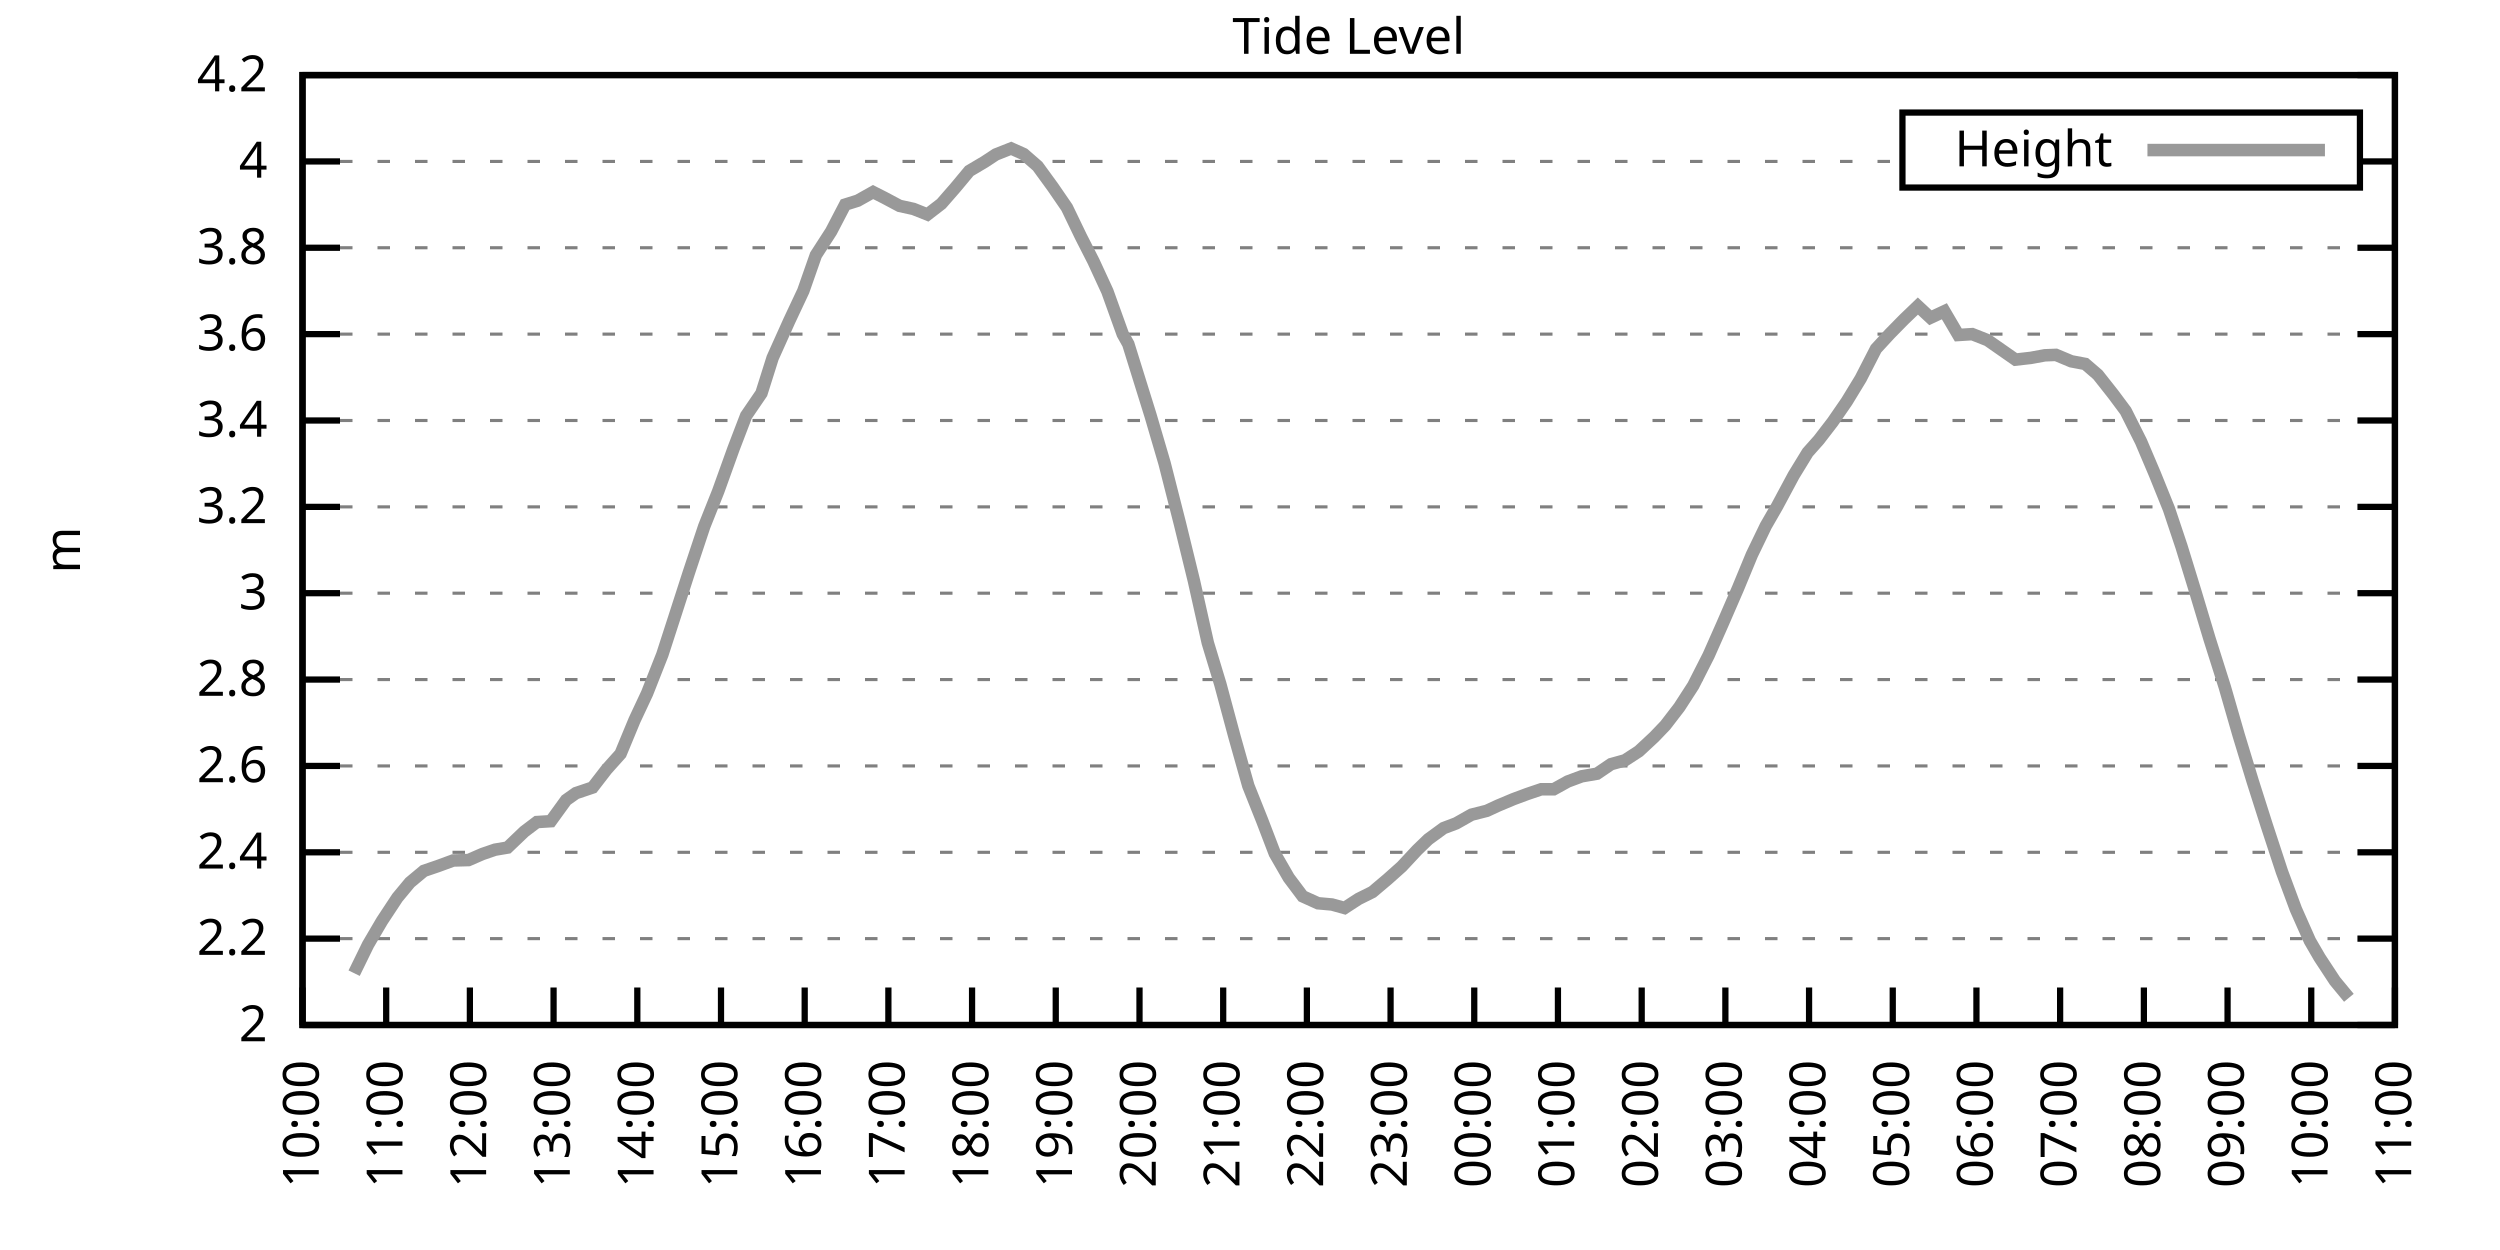
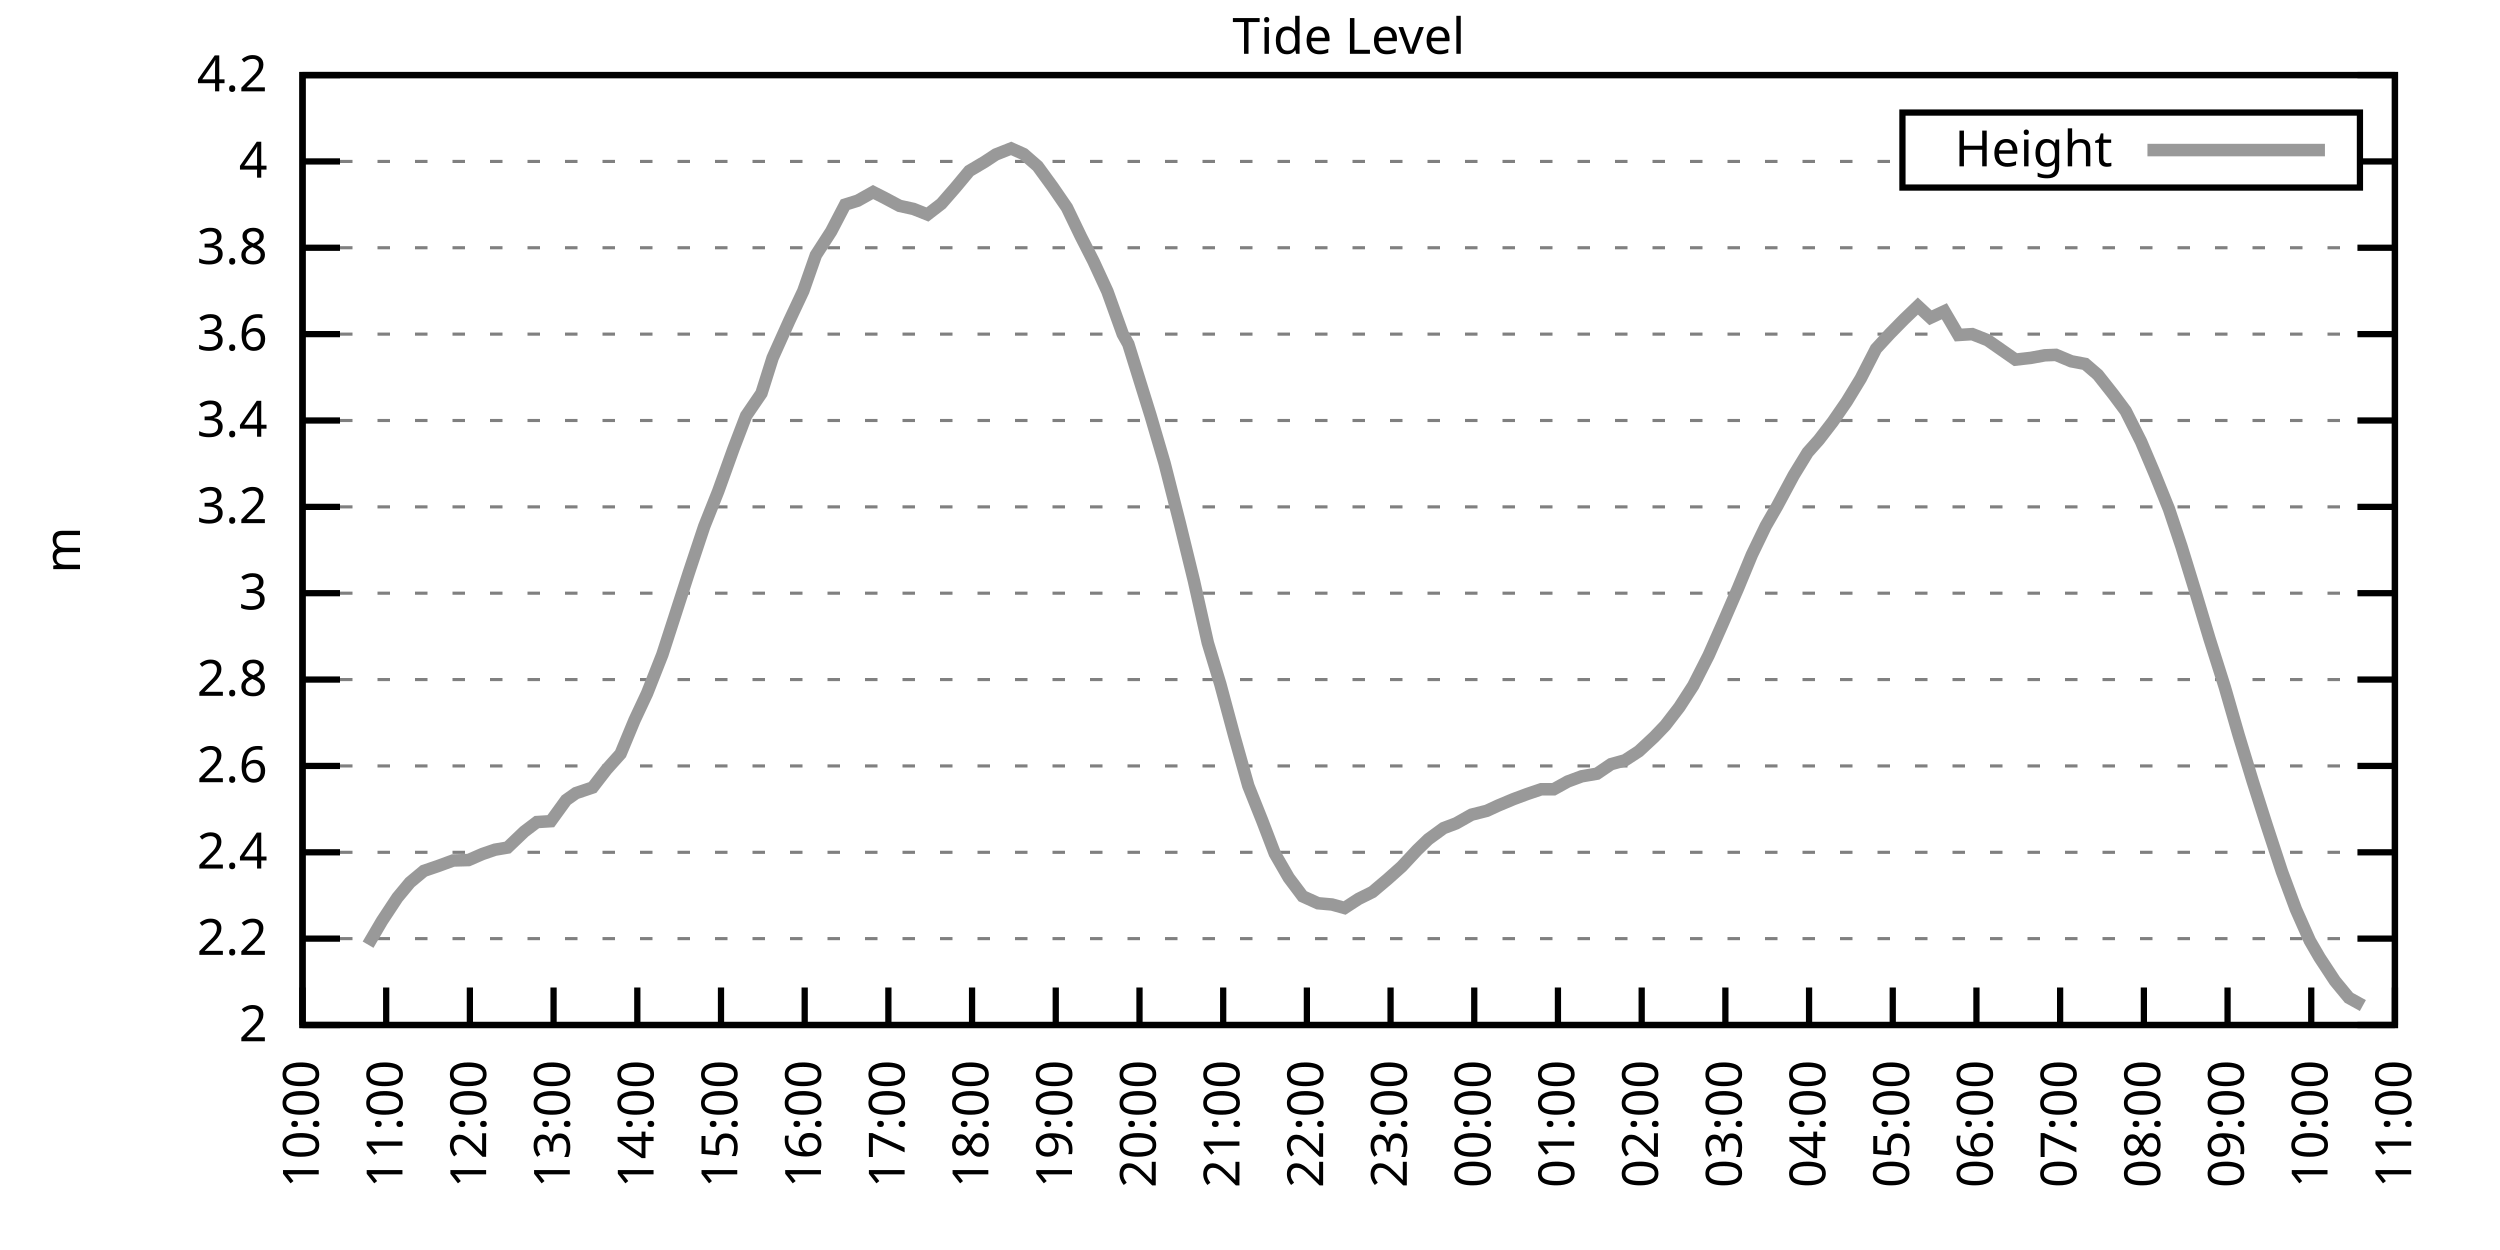
<svg xmlns="http://www.w3.org/2000/svg" xmlns:xlink="http://www.w3.org/1999/xlink" width="400" height="200" viewBox="0 0 400 200">
  <g id="gnuplot_canvas">
    <rect x="0" y="0" width="400" height="200" fill="none" />
    <defs>
      <circle id="gpDot" r="0.5" stroke-width="0.5" stroke="currentColor" />
      <path id="gpPt0" stroke-width="0.333" stroke="currentColor" d="M-1,0 h2 M0,-1 v2" />
      <path id="gpPt1" stroke-width="0.333" stroke="currentColor" d="M-1,-1 L1,1 M1,-1 L-1,1" />
      <path id="gpPt2" stroke-width="0.333" stroke="currentColor" d="M-1,0 L1,0 M0,-1 L0,1 M-1,-1 L1,1 M-1,1 L1,-1" />
      <rect id="gpPt3" stroke-width="0.333" stroke="currentColor" x="-1" y="-1" width="2" height="2" />
      <rect id="gpPt4" stroke-width="0.333" stroke="currentColor" fill="currentColor" x="-1" y="-1" width="2" height="2" />
      <circle id="gpPt5" stroke-width="0.333" stroke="currentColor" cx="0" cy="0" r="1" />
      <use xlink:href="#gpPt5" id="gpPt6" fill="currentColor" stroke="none" />
      <path id="gpPt7" stroke-width="0.333" stroke="currentColor" d="M0,-1.33 L-1.33,0.67 L1.33,0.67 z" />
      <use xlink:href="#gpPt7" id="gpPt8" fill="currentColor" stroke="none" />
      <use xlink:href="#gpPt7" id="gpPt9" stroke="currentColor" transform="rotate(180)" />
      <use xlink:href="#gpPt9" id="gpPt10" fill="currentColor" stroke="none" />
      <use xlink:href="#gpPt3" id="gpPt11" stroke="currentColor" transform="rotate(45)" />
      <use xlink:href="#gpPt11" id="gpPt12" fill="currentColor" stroke="none" />
      <path id="gpPt13" stroke-width="0.333" stroke="currentColor" d="M0,1.330 L1.265,0.411 L0.782,-1.067 L-0.782,-1.076 L-1.265,0.411 z" />
      <use xlink:href="#gpPt13" id="gpPt14" fill="currentColor" stroke="none" />
      <filter id="textbox" filterUnits="objectBoundingBox" x="0" y="0" height="1" width="1">
        <feFlood flood-color="white" flood-opacity="1" result="bgnd" />
        <feComposite in="SourceGraphic" in2="bgnd" operator="atop" />
      </filter>
      <filter id="greybox" filterUnits="objectBoundingBox" x="0" y="0" height="1" width="1">
        <feFlood flood-color="lightgrey" flood-opacity="1" result="grey" />
        <feComposite in="SourceGraphic" in2="grey" operator="atop" />
      </filter>
    </defs>
    <g fill="none" color="white" stroke="currentColor" stroke-width="1.00" stroke-linecap="butt" stroke-linejoin="miter">
</g>
    <g fill="none" color="black" stroke="currentColor" stroke-width="1.00" stroke-linecap="butt" stroke-linejoin="miter">
      <g stroke="none" shape-rendering="crispEdges">
        <polygon fill="rgb(255, 255, 255)" points="48.40,164.00 383.18,164.00 383.18,12.02 48.40,12.02 " />
      </g>
    </g>
    <g fill="none" color="black" stroke="currentColor" stroke-width="1.00" stroke-linecap="butt" stroke-linejoin="miter">
</g>
    <g fill="none" color="black" stroke="black" stroke-width="0.50" stroke-linecap="butt" stroke-linejoin="miter">
</g>
    <g fill="none" color="gray" stroke="currentColor" stroke-width="0.50" stroke-linecap="butt" stroke-linejoin="miter">
      <path stroke="gray" stroke-dasharray="2,4" class="gridline" d="M48.40,164.00 L383.19,164.00  " />
    </g>
    <g fill="none" color="gray" stroke="gray" stroke-width="1.00" stroke-linecap="butt" stroke-linejoin="miter">
</g>
    <g fill="none" color="black" stroke="currentColor" stroke-width="1.00" stroke-linecap="butt" stroke-linejoin="miter">
      <path stroke="black" d="M48.40,164.00 L54.40,164.00 M383.19,164.00 L377.19,164.00  " />
      <g transform="translate(42.80,166.60)" stroke="none" fill="black" font-family="Sans" font-size="8.00" text-anchor="end">
        <text>
          <tspan font-family="Sans"> 2</tspan>
        </text>
      </g>
    </g>
    <g fill="none" color="black" stroke="currentColor" stroke-width="1.00" stroke-linecap="butt" stroke-linejoin="miter">
</g>
    <g fill="none" color="black" stroke="black" stroke-width="0.50" stroke-linecap="butt" stroke-linejoin="miter">
</g>
    <g fill="none" color="gray" stroke="currentColor" stroke-width="0.50" stroke-linecap="butt" stroke-linejoin="miter">
      <path stroke="gray" stroke-dasharray="2,4" class="gridline" d="M48.40,150.18 L383.19,150.18  " />
    </g>
    <g fill="none" color="gray" stroke="gray" stroke-width="1.00" stroke-linecap="butt" stroke-linejoin="miter">
</g>
    <g fill="none" color="black" stroke="currentColor" stroke-width="1.00" stroke-linecap="butt" stroke-linejoin="miter">
      <path stroke="black" d="M48.40,150.18 L54.40,150.18 M383.19,150.18 L377.19,150.18  " />
      <g transform="translate(42.80,152.78)" stroke="none" fill="black" font-family="Sans" font-size="8.00" text-anchor="end">
        <text>
          <tspan font-family="Sans"> 2.2</tspan>
        </text>
      </g>
    </g>
    <g fill="none" color="black" stroke="currentColor" stroke-width="1.00" stroke-linecap="butt" stroke-linejoin="miter">
</g>
    <g fill="none" color="black" stroke="black" stroke-width="0.50" stroke-linecap="butt" stroke-linejoin="miter">
</g>
    <g fill="none" color="gray" stroke="currentColor" stroke-width="0.50" stroke-linecap="butt" stroke-linejoin="miter">
      <path stroke="gray" stroke-dasharray="2,4" class="gridline" d="M48.40,136.37 L383.19,136.37  " />
    </g>
    <g fill="none" color="gray" stroke="gray" stroke-width="1.00" stroke-linecap="butt" stroke-linejoin="miter">
</g>
    <g fill="none" color="black" stroke="currentColor" stroke-width="1.00" stroke-linecap="butt" stroke-linejoin="miter">
      <path stroke="black" d="M48.40,136.37 L54.40,136.37 M383.19,136.37 L377.19,136.37  " />
      <g transform="translate(42.80,138.97)" stroke="none" fill="black" font-family="Sans" font-size="8.00" text-anchor="end">
        <text>
          <tspan font-family="Sans"> 2.4</tspan>
        </text>
      </g>
    </g>
    <g fill="none" color="black" stroke="currentColor" stroke-width="1.00" stroke-linecap="butt" stroke-linejoin="miter">
</g>
    <g fill="none" color="black" stroke="black" stroke-width="0.50" stroke-linecap="butt" stroke-linejoin="miter">
</g>
    <g fill="none" color="gray" stroke="currentColor" stroke-width="0.50" stroke-linecap="butt" stroke-linejoin="miter">
      <path stroke="gray" stroke-dasharray="2,4" class="gridline" d="M48.40,122.55 L383.19,122.55  " />
    </g>
    <g fill="none" color="gray" stroke="gray" stroke-width="1.00" stroke-linecap="butt" stroke-linejoin="miter">
</g>
    <g fill="none" color="black" stroke="currentColor" stroke-width="1.00" stroke-linecap="butt" stroke-linejoin="miter">
      <path stroke="black" d="M48.40,122.55 L54.40,122.55 M383.19,122.55 L377.19,122.55  " />
      <g transform="translate(42.80,125.15)" stroke="none" fill="black" font-family="Sans" font-size="8.00" text-anchor="end">
        <text>
          <tspan font-family="Sans"> 2.6</tspan>
        </text>
      </g>
    </g>
    <g fill="none" color="black" stroke="currentColor" stroke-width="1.00" stroke-linecap="butt" stroke-linejoin="miter">
</g>
    <g fill="none" color="black" stroke="black" stroke-width="0.50" stroke-linecap="butt" stroke-linejoin="miter">
</g>
    <g fill="none" color="gray" stroke="currentColor" stroke-width="0.50" stroke-linecap="butt" stroke-linejoin="miter">
      <path stroke="gray" stroke-dasharray="2,4" class="gridline" d="M48.40,108.73 L383.19,108.73  " />
    </g>
    <g fill="none" color="gray" stroke="gray" stroke-width="1.00" stroke-linecap="butt" stroke-linejoin="miter">
</g>
    <g fill="none" color="black" stroke="currentColor" stroke-width="1.00" stroke-linecap="butt" stroke-linejoin="miter">
      <path stroke="black" d="M48.40,108.73 L54.40,108.73 M383.19,108.73 L377.19,108.73  " />
      <g transform="translate(42.80,111.33)" stroke="none" fill="black" font-family="Sans" font-size="8.00" text-anchor="end">
        <text>
          <tspan font-family="Sans"> 2.8</tspan>
        </text>
      </g>
    </g>
    <g fill="none" color="black" stroke="currentColor" stroke-width="1.00" stroke-linecap="butt" stroke-linejoin="miter">
</g>
    <g fill="none" color="black" stroke="black" stroke-width="0.50" stroke-linecap="butt" stroke-linejoin="miter">
</g>
    <g fill="none" color="gray" stroke="currentColor" stroke-width="0.50" stroke-linecap="butt" stroke-linejoin="miter">
      <path stroke="gray" stroke-dasharray="2,4" class="gridline" d="M48.40,94.91 L383.19,94.91  " />
    </g>
    <g fill="none" color="gray" stroke="gray" stroke-width="1.00" stroke-linecap="butt" stroke-linejoin="miter">
</g>
    <g fill="none" color="black" stroke="currentColor" stroke-width="1.00" stroke-linecap="butt" stroke-linejoin="miter">
      <path stroke="black" d="M48.40,94.91 L54.40,94.91 M383.19,94.91 L377.19,94.91  " />
      <g transform="translate(42.80,97.51)" stroke="none" fill="black" font-family="Sans" font-size="8.00" text-anchor="end">
        <text>
          <tspan font-family="Sans"> 3</tspan>
        </text>
      </g>
    </g>
    <g fill="none" color="black" stroke="currentColor" stroke-width="1.00" stroke-linecap="butt" stroke-linejoin="miter">
</g>
    <g fill="none" color="black" stroke="black" stroke-width="0.50" stroke-linecap="butt" stroke-linejoin="miter">
</g>
    <g fill="none" color="gray" stroke="currentColor" stroke-width="0.50" stroke-linecap="butt" stroke-linejoin="miter">
      <path stroke="gray" stroke-dasharray="2,4" class="gridline" d="M48.40,81.10 L383.19,81.10  " />
    </g>
    <g fill="none" color="gray" stroke="gray" stroke-width="1.00" stroke-linecap="butt" stroke-linejoin="miter">
</g>
    <g fill="none" color="black" stroke="currentColor" stroke-width="1.00" stroke-linecap="butt" stroke-linejoin="miter">
      <path stroke="black" d="M48.40,81.10 L54.40,81.10 M383.19,81.10 L377.19,81.10  " />
      <g transform="translate(42.80,83.70)" stroke="none" fill="black" font-family="Sans" font-size="8.00" text-anchor="end">
        <text>
          <tspan font-family="Sans"> 3.2</tspan>
        </text>
      </g>
    </g>
    <g fill="none" color="black" stroke="currentColor" stroke-width="1.00" stroke-linecap="butt" stroke-linejoin="miter">
</g>
    <g fill="none" color="black" stroke="black" stroke-width="0.50" stroke-linecap="butt" stroke-linejoin="miter">
</g>
    <g fill="none" color="gray" stroke="currentColor" stroke-width="0.50" stroke-linecap="butt" stroke-linejoin="miter">
      <path stroke="gray" stroke-dasharray="2,4" class="gridline" d="M48.40,67.28 L383.19,67.28  " />
    </g>
    <g fill="none" color="gray" stroke="gray" stroke-width="1.00" stroke-linecap="butt" stroke-linejoin="miter">
</g>
    <g fill="none" color="black" stroke="currentColor" stroke-width="1.00" stroke-linecap="butt" stroke-linejoin="miter">
      <path stroke="black" d="M48.40,67.28 L54.40,67.28 M383.19,67.28 L377.19,67.28  " />
      <g transform="translate(42.80,69.88)" stroke="none" fill="black" font-family="Sans" font-size="8.00" text-anchor="end">
        <text>
          <tspan font-family="Sans"> 3.4</tspan>
        </text>
      </g>
    </g>
    <g fill="none" color="black" stroke="currentColor" stroke-width="1.00" stroke-linecap="butt" stroke-linejoin="miter">
</g>
    <g fill="none" color="black" stroke="black" stroke-width="0.50" stroke-linecap="butt" stroke-linejoin="miter">
</g>
    <g fill="none" color="gray" stroke="currentColor" stroke-width="0.50" stroke-linecap="butt" stroke-linejoin="miter">
      <path stroke="gray" stroke-dasharray="2,4" class="gridline" d="M48.40,53.46 L383.19,53.46  " />
    </g>
    <g fill="none" color="gray" stroke="gray" stroke-width="1.00" stroke-linecap="butt" stroke-linejoin="miter">
</g>
    <g fill="none" color="black" stroke="currentColor" stroke-width="1.00" stroke-linecap="butt" stroke-linejoin="miter">
      <path stroke="black" d="M48.40,53.46 L54.40,53.46 M383.19,53.46 L377.19,53.46  " />
      <g transform="translate(42.80,56.06)" stroke="none" fill="black" font-family="Sans" font-size="8.00" text-anchor="end">
        <text>
          <tspan font-family="Sans"> 3.6</tspan>
        </text>
      </g>
    </g>
    <g fill="none" color="black" stroke="currentColor" stroke-width="1.00" stroke-linecap="butt" stroke-linejoin="miter">
</g>
    <g fill="none" color="black" stroke="black" stroke-width="0.50" stroke-linecap="butt" stroke-linejoin="miter">
</g>
    <g fill="none" color="gray" stroke="currentColor" stroke-width="0.50" stroke-linecap="butt" stroke-linejoin="miter">
      <path stroke="gray" stroke-dasharray="2,4" class="gridline" d="M48.40,39.64 L383.19,39.64  " />
    </g>
    <g fill="none" color="gray" stroke="gray" stroke-width="1.00" stroke-linecap="butt" stroke-linejoin="miter">
</g>
    <g fill="none" color="black" stroke="currentColor" stroke-width="1.00" stroke-linecap="butt" stroke-linejoin="miter">
      <path stroke="black" d="M48.40,39.64 L54.40,39.64 M383.19,39.64 L377.19,39.64  " />
      <g transform="translate(42.80,42.24)" stroke="none" fill="black" font-family="Sans" font-size="8.00" text-anchor="end">
        <text>
          <tspan font-family="Sans"> 3.8</tspan>
        </text>
      </g>
    </g>
    <g fill="none" color="black" stroke="currentColor" stroke-width="1.00" stroke-linecap="butt" stroke-linejoin="miter">
</g>
    <g fill="none" color="black" stroke="black" stroke-width="0.50" stroke-linecap="butt" stroke-linejoin="miter">
</g>
    <g fill="none" color="gray" stroke="currentColor" stroke-width="0.50" stroke-linecap="butt" stroke-linejoin="miter">
      <path stroke="gray" stroke-dasharray="2,4" class="gridline" d="M48.40,25.83 L304.39,25.83 M377.59,25.83 L383.19,25.83  " />
    </g>
    <g fill="none" color="gray" stroke="gray" stroke-width="1.00" stroke-linecap="butt" stroke-linejoin="miter">
</g>
    <g fill="none" color="black" stroke="currentColor" stroke-width="1.00" stroke-linecap="butt" stroke-linejoin="miter">
      <path stroke="black" d="M48.40,25.83 L54.40,25.83 M383.19,25.83 L377.19,25.83  " />
      <g transform="translate(42.80,28.43)" stroke="none" fill="black" font-family="Sans" font-size="8.00" text-anchor="end">
        <text>
          <tspan font-family="Sans"> 4</tspan>
        </text>
      </g>
    </g>
    <g fill="none" color="black" stroke="currentColor" stroke-width="1.00" stroke-linecap="butt" stroke-linejoin="miter">
</g>
    <g fill="none" color="black" stroke="black" stroke-width="0.50" stroke-linecap="butt" stroke-linejoin="miter">
</g>
    <g fill="none" color="gray" stroke="currentColor" stroke-width="0.50" stroke-linecap="butt" stroke-linejoin="miter">
      <path stroke="gray" stroke-dasharray="2,4" class="gridline" d="M48.40,12.01 L383.19,12.01  " />
    </g>
    <g fill="none" color="gray" stroke="gray" stroke-width="1.00" stroke-linecap="butt" stroke-linejoin="miter">
</g>
    <g fill="none" color="black" stroke="currentColor" stroke-width="1.00" stroke-linecap="butt" stroke-linejoin="miter">
      <path stroke="black" d="M48.40,12.01 L54.40,12.01 M383.19,12.01 L377.19,12.01  " />
      <g transform="translate(42.80,14.61)" stroke="none" fill="black" font-family="Sans" font-size="8.00" text-anchor="end">
        <text>
          <tspan font-family="Sans"> 4.2</tspan>
        </text>
      </g>
    </g>
    <g fill="none" color="black" stroke="currentColor" stroke-width="1.00" stroke-linecap="butt" stroke-linejoin="miter">
      <path stroke="black" d="M48.40,164.00 L48.40,158.00  " />
      <g transform="translate(51.00,169.60) rotate(270.00)" stroke="none" fill="black" font-family="Sans" font-size="8.00" text-anchor="end">
        <text>
          <tspan font-family="Sans">10:00</tspan>
        </text>
      </g>
    </g>
    <g fill="none" color="black" stroke="currentColor" stroke-width="1.00" stroke-linecap="butt" stroke-linejoin="miter">
      <path stroke="black" d="M61.79,164.00 L61.79,158.00  " />
      <g transform="translate(64.39,169.60) rotate(270.00)" stroke="none" fill="black" font-family="Sans" font-size="8.00" text-anchor="end">
        <text>
          <tspan font-family="Sans">11:00</tspan>
        </text>
      </g>
    </g>
    <g fill="none" color="black" stroke="currentColor" stroke-width="1.00" stroke-linecap="butt" stroke-linejoin="miter">
      <path stroke="black" d="M75.18,164.00 L75.18,158.00  " />
      <g transform="translate(77.78,169.60) rotate(270.00)" stroke="none" fill="black" font-family="Sans" font-size="8.00" text-anchor="end">
        <text>
          <tspan font-family="Sans">12:00</tspan>
        </text>
      </g>
    </g>
    <g fill="none" color="black" stroke="currentColor" stroke-width="1.00" stroke-linecap="butt" stroke-linejoin="miter">
      <path stroke="black" d="M88.57,164.00 L88.57,158.00  " />
      <g transform="translate(91.17,169.60) rotate(270.00)" stroke="none" fill="black" font-family="Sans" font-size="8.00" text-anchor="end">
        <text>
          <tspan font-family="Sans">13:00</tspan>
        </text>
      </g>
    </g>
    <g fill="none" color="black" stroke="currentColor" stroke-width="1.00" stroke-linecap="butt" stroke-linejoin="miter">
      <path stroke="black" d="M101.97,164.00 L101.97,158.00  " />
      <g transform="translate(104.57,169.60) rotate(270.00)" stroke="none" fill="black" font-family="Sans" font-size="8.00" text-anchor="end">
        <text>
          <tspan font-family="Sans">14:00</tspan>
        </text>
      </g>
    </g>
    <g fill="none" color="black" stroke="currentColor" stroke-width="1.00" stroke-linecap="butt" stroke-linejoin="miter">
      <path stroke="black" d="M115.36,164.00 L115.36,158.00  " />
      <g transform="translate(117.96,169.60) rotate(270.00)" stroke="none" fill="black" font-family="Sans" font-size="8.00" text-anchor="end">
        <text>
          <tspan font-family="Sans">15:00</tspan>
        </text>
      </g>
    </g>
    <g fill="none" color="black" stroke="currentColor" stroke-width="1.00" stroke-linecap="butt" stroke-linejoin="miter">
      <path stroke="black" d="M128.75,164.00 L128.75,158.00  " />
      <g transform="translate(131.35,169.60) rotate(270.00)" stroke="none" fill="black" font-family="Sans" font-size="8.00" text-anchor="end">
        <text>
          <tspan font-family="Sans">16:00</tspan>
        </text>
      </g>
    </g>
    <g fill="none" color="black" stroke="currentColor" stroke-width="1.00" stroke-linecap="butt" stroke-linejoin="miter">
      <path stroke="black" d="M142.14,164.00 L142.14,158.00  " />
      <g transform="translate(144.74,169.60) rotate(270.00)" stroke="none" fill="black" font-family="Sans" font-size="8.00" text-anchor="end">
        <text>
          <tspan font-family="Sans">17:00</tspan>
        </text>
      </g>
    </g>
    <g fill="none" color="black" stroke="currentColor" stroke-width="1.00" stroke-linecap="butt" stroke-linejoin="miter">
      <path stroke="black" d="M155.53,164.00 L155.53,158.00  " />
      <g transform="translate(158.13,169.60) rotate(270.00)" stroke="none" fill="black" font-family="Sans" font-size="8.00" text-anchor="end">
        <text>
          <tspan font-family="Sans">18:00</tspan>
        </text>
      </g>
    </g>
    <g fill="none" color="black" stroke="currentColor" stroke-width="1.00" stroke-linecap="butt" stroke-linejoin="miter">
      <path stroke="black" d="M168.92,164.00 L168.92,158.00  " />
      <g transform="translate(171.52,169.60) rotate(270.00)" stroke="none" fill="black" font-family="Sans" font-size="8.00" text-anchor="end">
        <text>
          <tspan font-family="Sans">19:00</tspan>
        </text>
      </g>
    </g>
    <g fill="none" color="black" stroke="currentColor" stroke-width="1.00" stroke-linecap="butt" stroke-linejoin="miter">
      <path stroke="black" d="M182.32,164.00 L182.32,158.00  " />
      <g transform="translate(184.92,169.60) rotate(270.00)" stroke="none" fill="black" font-family="Sans" font-size="8.00" text-anchor="end">
        <text>
          <tspan font-family="Sans">20:00</tspan>
        </text>
      </g>
    </g>
    <g fill="none" color="black" stroke="currentColor" stroke-width="1.00" stroke-linecap="butt" stroke-linejoin="miter">
      <path stroke="black" d="M195.71,164.00 L195.71,158.00  " />
      <g transform="translate(198.31,169.60) rotate(270.00)" stroke="none" fill="black" font-family="Sans" font-size="8.00" text-anchor="end">
        <text>
          <tspan font-family="Sans">21:00</tspan>
        </text>
      </g>
    </g>
    <g fill="none" color="black" stroke="currentColor" stroke-width="1.00" stroke-linecap="butt" stroke-linejoin="miter">
      <path stroke="black" d="M209.10,164.00 L209.10,158.00  " />
      <g transform="translate(211.70,169.60) rotate(270.00)" stroke="none" fill="black" font-family="Sans" font-size="8.00" text-anchor="end">
        <text>
          <tspan font-family="Sans">22:00</tspan>
        </text>
      </g>
    </g>
    <g fill="none" color="black" stroke="currentColor" stroke-width="1.00" stroke-linecap="butt" stroke-linejoin="miter">
      <path stroke="black" d="M222.49,164.00 L222.49,158.00  " />
      <g transform="translate(225.09,169.60) rotate(270.00)" stroke="none" fill="black" font-family="Sans" font-size="8.00" text-anchor="end">
        <text>
          <tspan font-family="Sans">23:00</tspan>
        </text>
      </g>
    </g>
    <g fill="none" color="black" stroke="currentColor" stroke-width="1.00" stroke-linecap="butt" stroke-linejoin="miter">
      <path stroke="black" d="M235.88,164.00 L235.88,158.00  " />
      <g transform="translate(238.48,169.60) rotate(270.00)" stroke="none" fill="black" font-family="Sans" font-size="8.00" text-anchor="end">
        <text>
          <tspan font-family="Sans">00:00</tspan>
        </text>
      </g>
    </g>
    <g fill="none" color="black" stroke="currentColor" stroke-width="1.00" stroke-linecap="butt" stroke-linejoin="miter">
      <path stroke="black" d="M249.27,164.00 L249.27,158.00  " />
      <g transform="translate(251.87,169.60) rotate(270.00)" stroke="none" fill="black" font-family="Sans" font-size="8.00" text-anchor="end">
        <text>
          <tspan font-family="Sans">01:00</tspan>
        </text>
      </g>
    </g>
    <g fill="none" color="black" stroke="currentColor" stroke-width="1.00" stroke-linecap="butt" stroke-linejoin="miter">
      <path stroke="black" d="M262.67,164.00 L262.67,158.00  " />
      <g transform="translate(265.27,169.60) rotate(270.00)" stroke="none" fill="black" font-family="Sans" font-size="8.00" text-anchor="end">
        <text>
          <tspan font-family="Sans">02:00</tspan>
        </text>
      </g>
    </g>
    <g fill="none" color="black" stroke="currentColor" stroke-width="1.00" stroke-linecap="butt" stroke-linejoin="miter">
      <path stroke="black" d="M276.06,164.00 L276.06,158.00  " />
      <g transform="translate(278.66,169.60) rotate(270.00)" stroke="none" fill="black" font-family="Sans" font-size="8.00" text-anchor="end">
        <text>
          <tspan font-family="Sans">03:00</tspan>
        </text>
      </g>
    </g>
    <g fill="none" color="black" stroke="currentColor" stroke-width="1.00" stroke-linecap="butt" stroke-linejoin="miter">
      <path stroke="black" d="M289.45,164.00 L289.45,158.00  " />
      <g transform="translate(292.05,169.60) rotate(270.00)" stroke="none" fill="black" font-family="Sans" font-size="8.00" text-anchor="end">
        <text>
          <tspan font-family="Sans">04:00</tspan>
        </text>
      </g>
    </g>
    <g fill="none" color="black" stroke="currentColor" stroke-width="1.00" stroke-linecap="butt" stroke-linejoin="miter">
      <path stroke="black" d="M302.84,164.00 L302.84,158.00  " />
      <g transform="translate(305.44,169.60) rotate(270.00)" stroke="none" fill="black" font-family="Sans" font-size="8.00" text-anchor="end">
        <text>
          <tspan font-family="Sans">05:00</tspan>
        </text>
      </g>
    </g>
    <g fill="none" color="black" stroke="currentColor" stroke-width="1.00" stroke-linecap="butt" stroke-linejoin="miter">
      <path stroke="black" d="M316.23,164.00 L316.23,158.00  " />
      <g transform="translate(318.83,169.60) rotate(270.00)" stroke="none" fill="black" font-family="Sans" font-size="8.00" text-anchor="end">
        <text>
          <tspan font-family="Sans">06:00</tspan>
        </text>
      </g>
    </g>
    <g fill="none" color="black" stroke="currentColor" stroke-width="1.00" stroke-linecap="butt" stroke-linejoin="miter">
      <path stroke="black" d="M329.62,164.00 L329.62,158.00  " />
      <g transform="translate(332.22,169.60) rotate(270.00)" stroke="none" fill="black" font-family="Sans" font-size="8.00" text-anchor="end">
        <text>
          <tspan font-family="Sans">07:00</tspan>
        </text>
      </g>
    </g>
    <g fill="none" color="black" stroke="currentColor" stroke-width="1.00" stroke-linecap="butt" stroke-linejoin="miter">
      <path stroke="black" d="M343.02,164.00 L343.02,158.00  " />
      <g transform="translate(345.62,169.60) rotate(270.00)" stroke="none" fill="black" font-family="Sans" font-size="8.00" text-anchor="end">
        <text>
          <tspan font-family="Sans">08:00</tspan>
        </text>
      </g>
    </g>
    <g fill="none" color="black" stroke="currentColor" stroke-width="1.00" stroke-linecap="butt" stroke-linejoin="miter">
      <path stroke="black" d="M356.41,164.00 L356.41,158.00  " />
      <g transform="translate(359.01,169.60) rotate(270.00)" stroke="none" fill="black" font-family="Sans" font-size="8.00" text-anchor="end">
        <text>
          <tspan font-family="Sans">09:00</tspan>
        </text>
      </g>
    </g>
    <g fill="none" color="black" stroke="currentColor" stroke-width="1.00" stroke-linecap="butt" stroke-linejoin="miter">
      <path stroke="black" d="M369.80,164.00 L369.80,158.00  " />
      <g transform="translate(372.40,169.60) rotate(270.00)" stroke="none" fill="black" font-family="Sans" font-size="8.00" text-anchor="end">
        <text>
          <tspan font-family="Sans">10:00</tspan>
        </text>
      </g>
    </g>
    <g fill="none" color="black" stroke="currentColor" stroke-width="1.00" stroke-linecap="butt" stroke-linejoin="miter">
      <path stroke="black" d="M383.19,164.00 L383.19,158.00  " />
      <g transform="translate(385.79,169.60) rotate(270.00)" stroke="none" fill="black" font-family="Sans" font-size="8.00" text-anchor="end">
        <text>
          <tspan font-family="Sans">11:00</tspan>
        </text>
      </g>
    </g>
    <g fill="none" color="black" stroke="currentColor" stroke-width="1.00" stroke-linecap="butt" stroke-linejoin="miter">
</g>
    <g fill="none" color="black" stroke="currentColor" stroke-width="1.00" stroke-linecap="butt" stroke-linejoin="miter">
      <path stroke="black" d="M48.40,12.01 L48.40,164.00 L383.19,164.00 L383.19,12.01 L48.40,12.01 Z  " />
    </g>
    <g fill="none" color="black" stroke="currentColor" stroke-width="1.00" stroke-linecap="butt" stroke-linejoin="miter">
</g>
    <g fill="none" color="black" stroke="currentColor" stroke-width="1.00" stroke-linecap="butt" stroke-linejoin="miter">
      <path stroke="black" d="M304.39,30.01 L304.39,18.01 L377.59,18.01 L377.59,30.01 L304.39,30.01 Z  " />
    </g>
    <g id="Tide_level_plot_1">
      <g fill="none" color="white" stroke="black" stroke-width="2.00" stroke-linecap="butt" stroke-linejoin="miter">
</g>
      <g fill="none" color="black" stroke="currentColor" stroke-width="2.00" stroke-linecap="butt" stroke-linejoin="miter">
        <g transform="translate(337.99,26.61)" stroke="none" fill="black" font-family="Sans" font-size="8.00" text-anchor="end">
          <text>
            <tspan font-family="Sans">Height</tspan>
          </text>
        </g>
      </g>
      <g fill="none" color="black" stroke="currentColor" stroke-width="2.00" stroke-linecap="butt" stroke-linejoin="miter">
-         <path stroke="rgb(153, 153, 153)" d="M343.59,24.01 L371.99,24.01 M56.66,155.71 L58.89,151.15 L61.12,147.35 L63.58,143.62 L65.59,141.20 L67.82,139.34   L70.05,138.58 L72.50,137.68 L74.96,137.61 L77.19,136.64 L79.20,135.95 L81.21,135.61 L83.89,133.05 L85.90,131.53   L88.13,131.39 L90.58,128.01 L92.15,126.90 L94.82,126.00 L97.06,123.10 L99.29,120.61 L101.52,115.23 L103.53,110.94   L105.98,104.72 L107.99,98.51 L110.22,91.60 L112.68,84.21 L114.91,78.61 L117.37,71.77 L119.38,66.52 L121.83,62.93   L123.62,57.26 L126.29,51.32 L128.53,46.55 L130.54,40.82 L132.99,37.02 L135.22,32.74 L137.23,32.11 L139.69,30.73   L141.47,31.63 L143.93,32.94 L146.16,33.43 L148.39,34.32 L150.62,32.60 L152.85,30.04 L155.09,27.35 L157.54,25.90   L159.33,24.72 L161.78,23.75 L163.79,24.65 L166.02,26.59 L168.48,29.97 L170.71,33.22 L172.94,37.85 L174.95,41.79   L177.18,46.62 L179.64,53.46 L180.53,55.05 L184.10,66.52 L186.33,74.12 L188.79,83.79 L191.02,92.91 L193.25,102.86   L195.26,109.49 L197.49,117.78 L199.73,125.73 L201.96,131.32 L203.97,136.57 L206.20,140.44 L208.43,143.41 L210.88,144.52   L213.12,144.72 L215.13,145.28 L217.36,143.83 L219.59,142.72 L222.04,140.65 L224.28,138.65 L226.73,136.02 L228.52,134.29   L230.97,132.50 L232.98,131.74 L235.44,130.35 L237.89,129.73 L239.68,128.90 L242.13,127.87 L244.36,127.04 L246.60,126.28   L248.60,126.28 L250.84,125.04 L253.07,124.21 L255.52,123.79 L257.76,122.27 L259.99,121.65 L262.22,120.20 L264.67,117.92   L266.46,116.05 L268.69,113.15 L270.92,109.70 L273.38,104.86 L275.61,99.82 L278.07,94.15 L280.30,88.76 L282.53,84.14   L284.32,81.03 L286.99,76.05 L289.23,72.39 L291.01,70.39 L293.24,67.49 L295.48,64.24 L297.71,60.58 L300.16,55.81   L302.39,53.39 L304.63,51.11 L306.86,48.97 L308.87,50.84 L311.10,49.80 L313.33,53.60 L315.56,53.46 L318.02,54.43   L322.48,57.54 L324.94,57.26 L327.17,56.85 L328.95,56.78 L331.41,57.81 L333.64,58.23 L335.65,59.96 L338.10,63.06   L340.11,65.76 L342.57,70.66 L344.80,75.91 L347.03,81.44 L349.04,87.45 L351.27,94.71 L353.51,102.17 L355.96,109.91   L358.19,117.64 L360.42,124.97 L362.66,132.01 L365.11,139.47 L367.34,145.48 L369.58,150.53 L371.14,153.22 L373.59,156.95   L375.82,159.65  " />
+         <path stroke="rgb(153, 153, 153)" d="M343.59,24.01 L371.99,24.01 M58.89,151.15 L61.12,147.35 L63.58,143.62 L65.59,141.20 L67.82,139.34 L70.05,138.58   L72.50,137.68 L74.96,137.61 L77.19,136.64 L79.20,135.95 L81.21,135.61 L83.89,133.05 L85.90,131.53 L88.13,131.39   L90.58,128.01 L92.15,126.90 L94.82,126.00 L97.06,123.10 L99.29,120.61 L101.52,115.23 L103.53,110.94 L105.98,104.72   L107.99,98.51 L110.22,91.60 L112.68,84.21 L114.91,78.61 L117.37,71.77 L119.38,66.52 L121.83,62.93 L123.62,57.26   L126.29,51.32 L128.53,46.55 L130.54,40.82 L132.99,37.02 L135.22,32.74 L137.23,32.11 L139.69,30.73 L141.47,31.63   L143.93,32.94 L146.16,33.43 L148.39,34.32 L150.62,32.60 L152.85,30.04 L155.09,27.35 L157.54,25.90 L159.33,24.72   L161.78,23.75 L163.79,24.65 L166.02,26.59 L168.48,29.97 L170.71,33.22 L172.94,37.85 L174.95,41.79 L177.18,46.62   L179.64,53.46 L180.53,55.05 L184.10,66.52 L186.33,74.12 L188.79,83.79 L191.02,92.91 L193.25,102.86 L195.26,109.49   L197.49,117.78 L199.73,125.73 L201.96,131.32 L203.97,136.57 L206.20,140.44 L208.43,143.41 L210.88,144.52 L213.12,144.72   L215.13,145.28 L217.36,143.83 L219.59,142.72 L222.04,140.65 L224.28,138.65 L226.73,136.02 L228.52,134.29 L230.97,132.50   L232.98,131.74 L235.44,130.35 L237.89,129.73 L239.68,128.90 L242.13,127.87 L244.36,127.04 L246.60,126.28 L248.60,126.28   L250.84,125.04 L253.07,124.21 L255.52,123.79 L257.76,122.27 L259.99,121.65 L262.22,120.20 L264.67,117.92 L266.46,116.05   L268.69,113.15 L270.92,109.70 L273.38,104.86 L275.61,99.82 L278.07,94.15 L280.30,88.76 L282.53,84.14 L284.32,81.03   L286.99,76.05 L289.23,72.39 L291.01,70.39 L293.24,67.49 L295.48,64.24 L297.71,60.58 L300.16,55.81 L302.39,53.39   L304.63,51.11 L306.86,48.97 L308.87,50.84 L311.10,49.80 L313.33,53.60 L315.56,53.46 L318.02,54.43 L322.48,57.54   L324.94,57.26 L327.17,56.85 L328.95,56.78 L331.41,57.81 L333.64,58.23 L335.65,59.96 L338.10,63.06 L340.11,65.76   L342.57,70.66 L344.80,75.91 L347.03,81.44 L349.04,87.45 L351.27,94.71 L353.51,102.17 L355.96,109.91 L358.19,117.64   L360.42,124.97 L362.66,132.01 L365.11,139.47 L367.34,145.48 L369.58,150.53 L371.14,153.22 L373.59,156.95 L375.82,159.65   L378.06,160.89  " />
      </g>
    </g>
    <g fill="none" color="black" stroke="currentColor" stroke-width="2.00" stroke-linecap="butt" stroke-linejoin="miter">
</g>
    <g fill="none" color="black" stroke="black" stroke-width="1.00" stroke-linecap="butt" stroke-linejoin="miter">
</g>
    <g fill="none" color="black" stroke="currentColor" stroke-width="1.00" stroke-linecap="butt" stroke-linejoin="miter">
      <path stroke="black" d="M48.40,12.01 L48.40,164.00 L383.19,164.00 L383.19,12.01 L48.40,12.01 Z  " />
      <g transform="translate(12.80,88.01) rotate(270.00)" stroke="none" fill="black" font-family="Sans" font-size="8.00" text-anchor="middle">
        <text>
          <tspan font-family="Sans">m</tspan>
        </text>
      </g>
    </g>
    <g fill="none" color="black" stroke="currentColor" stroke-width="1.00" stroke-linecap="butt" stroke-linejoin="miter">
</g>
    <g fill="none" color="black" stroke="currentColor" stroke-width="1.00" stroke-linecap="butt" stroke-linejoin="miter">
      <g transform="translate(215.79,8.61)" stroke="none" fill="black" font-family="Sans" font-size="8.00" text-anchor="middle">
        <text>
          <tspan font-family="Sans">Tide Level</tspan>
        </text>
      </g>
    </g>
    <g fill="none" color="black" stroke="currentColor" stroke-width="1.00" stroke-linecap="butt" stroke-linejoin="miter">
</g>
  </g>
</svg>
